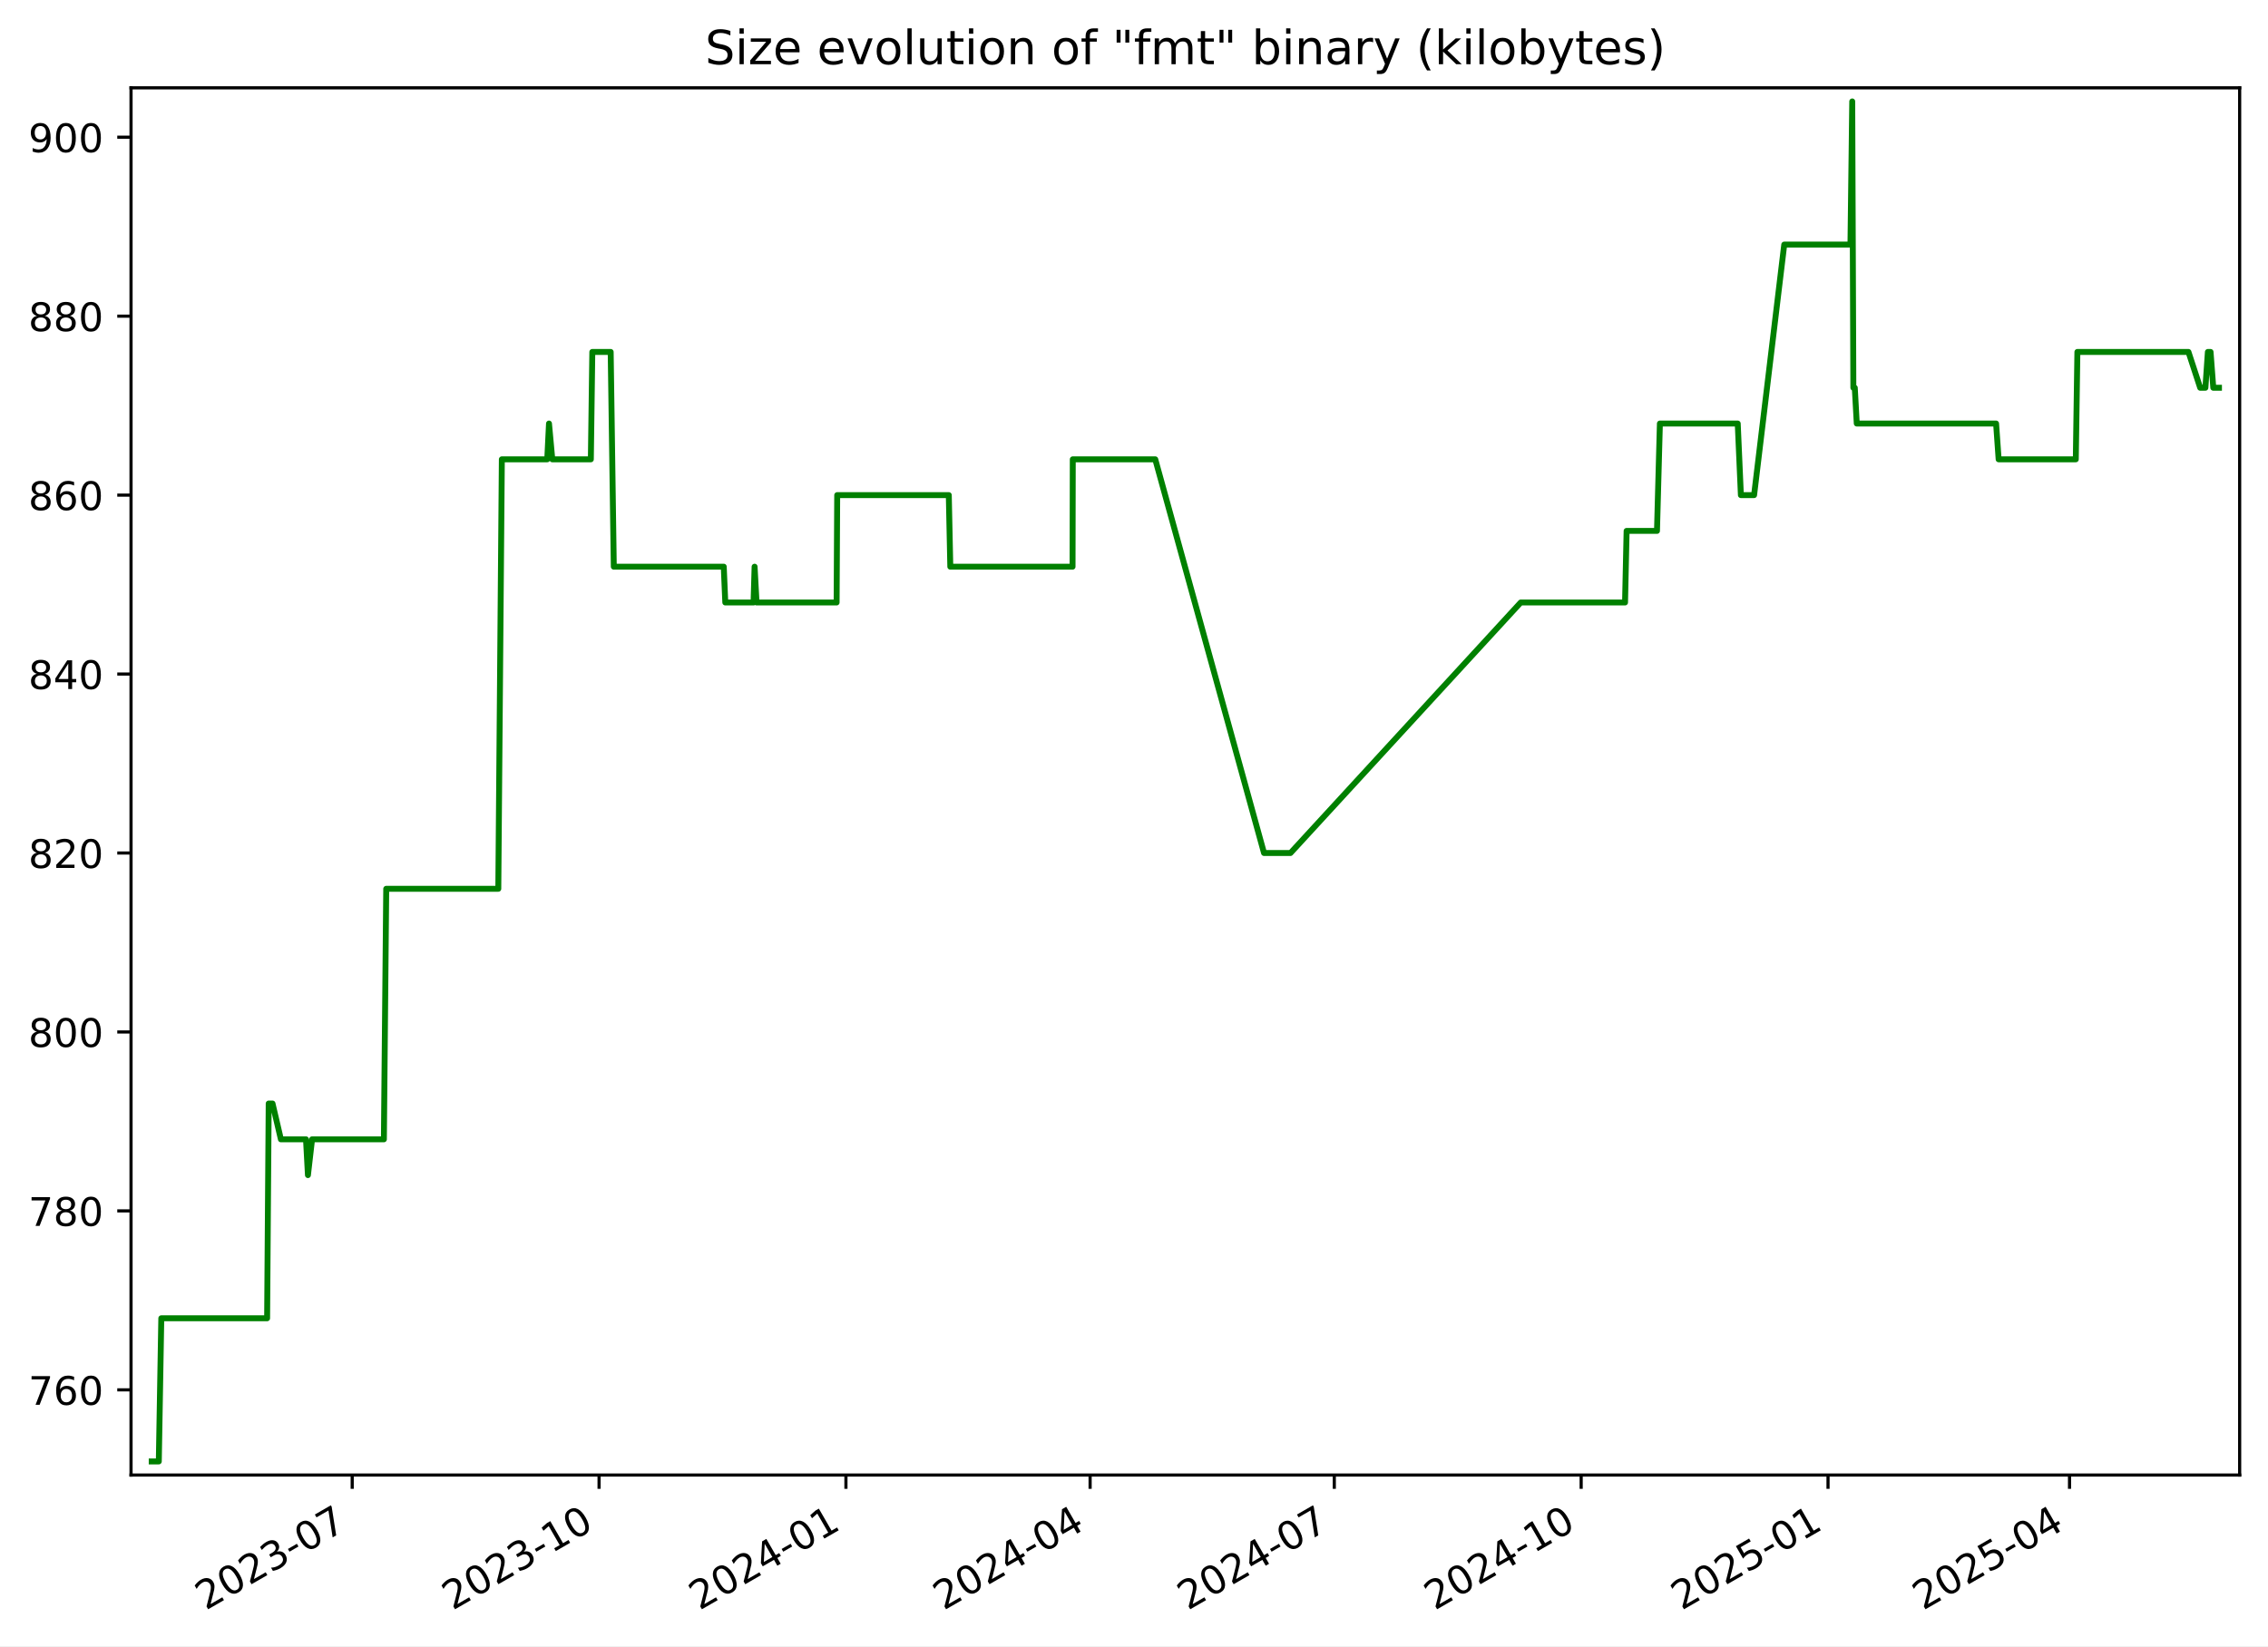
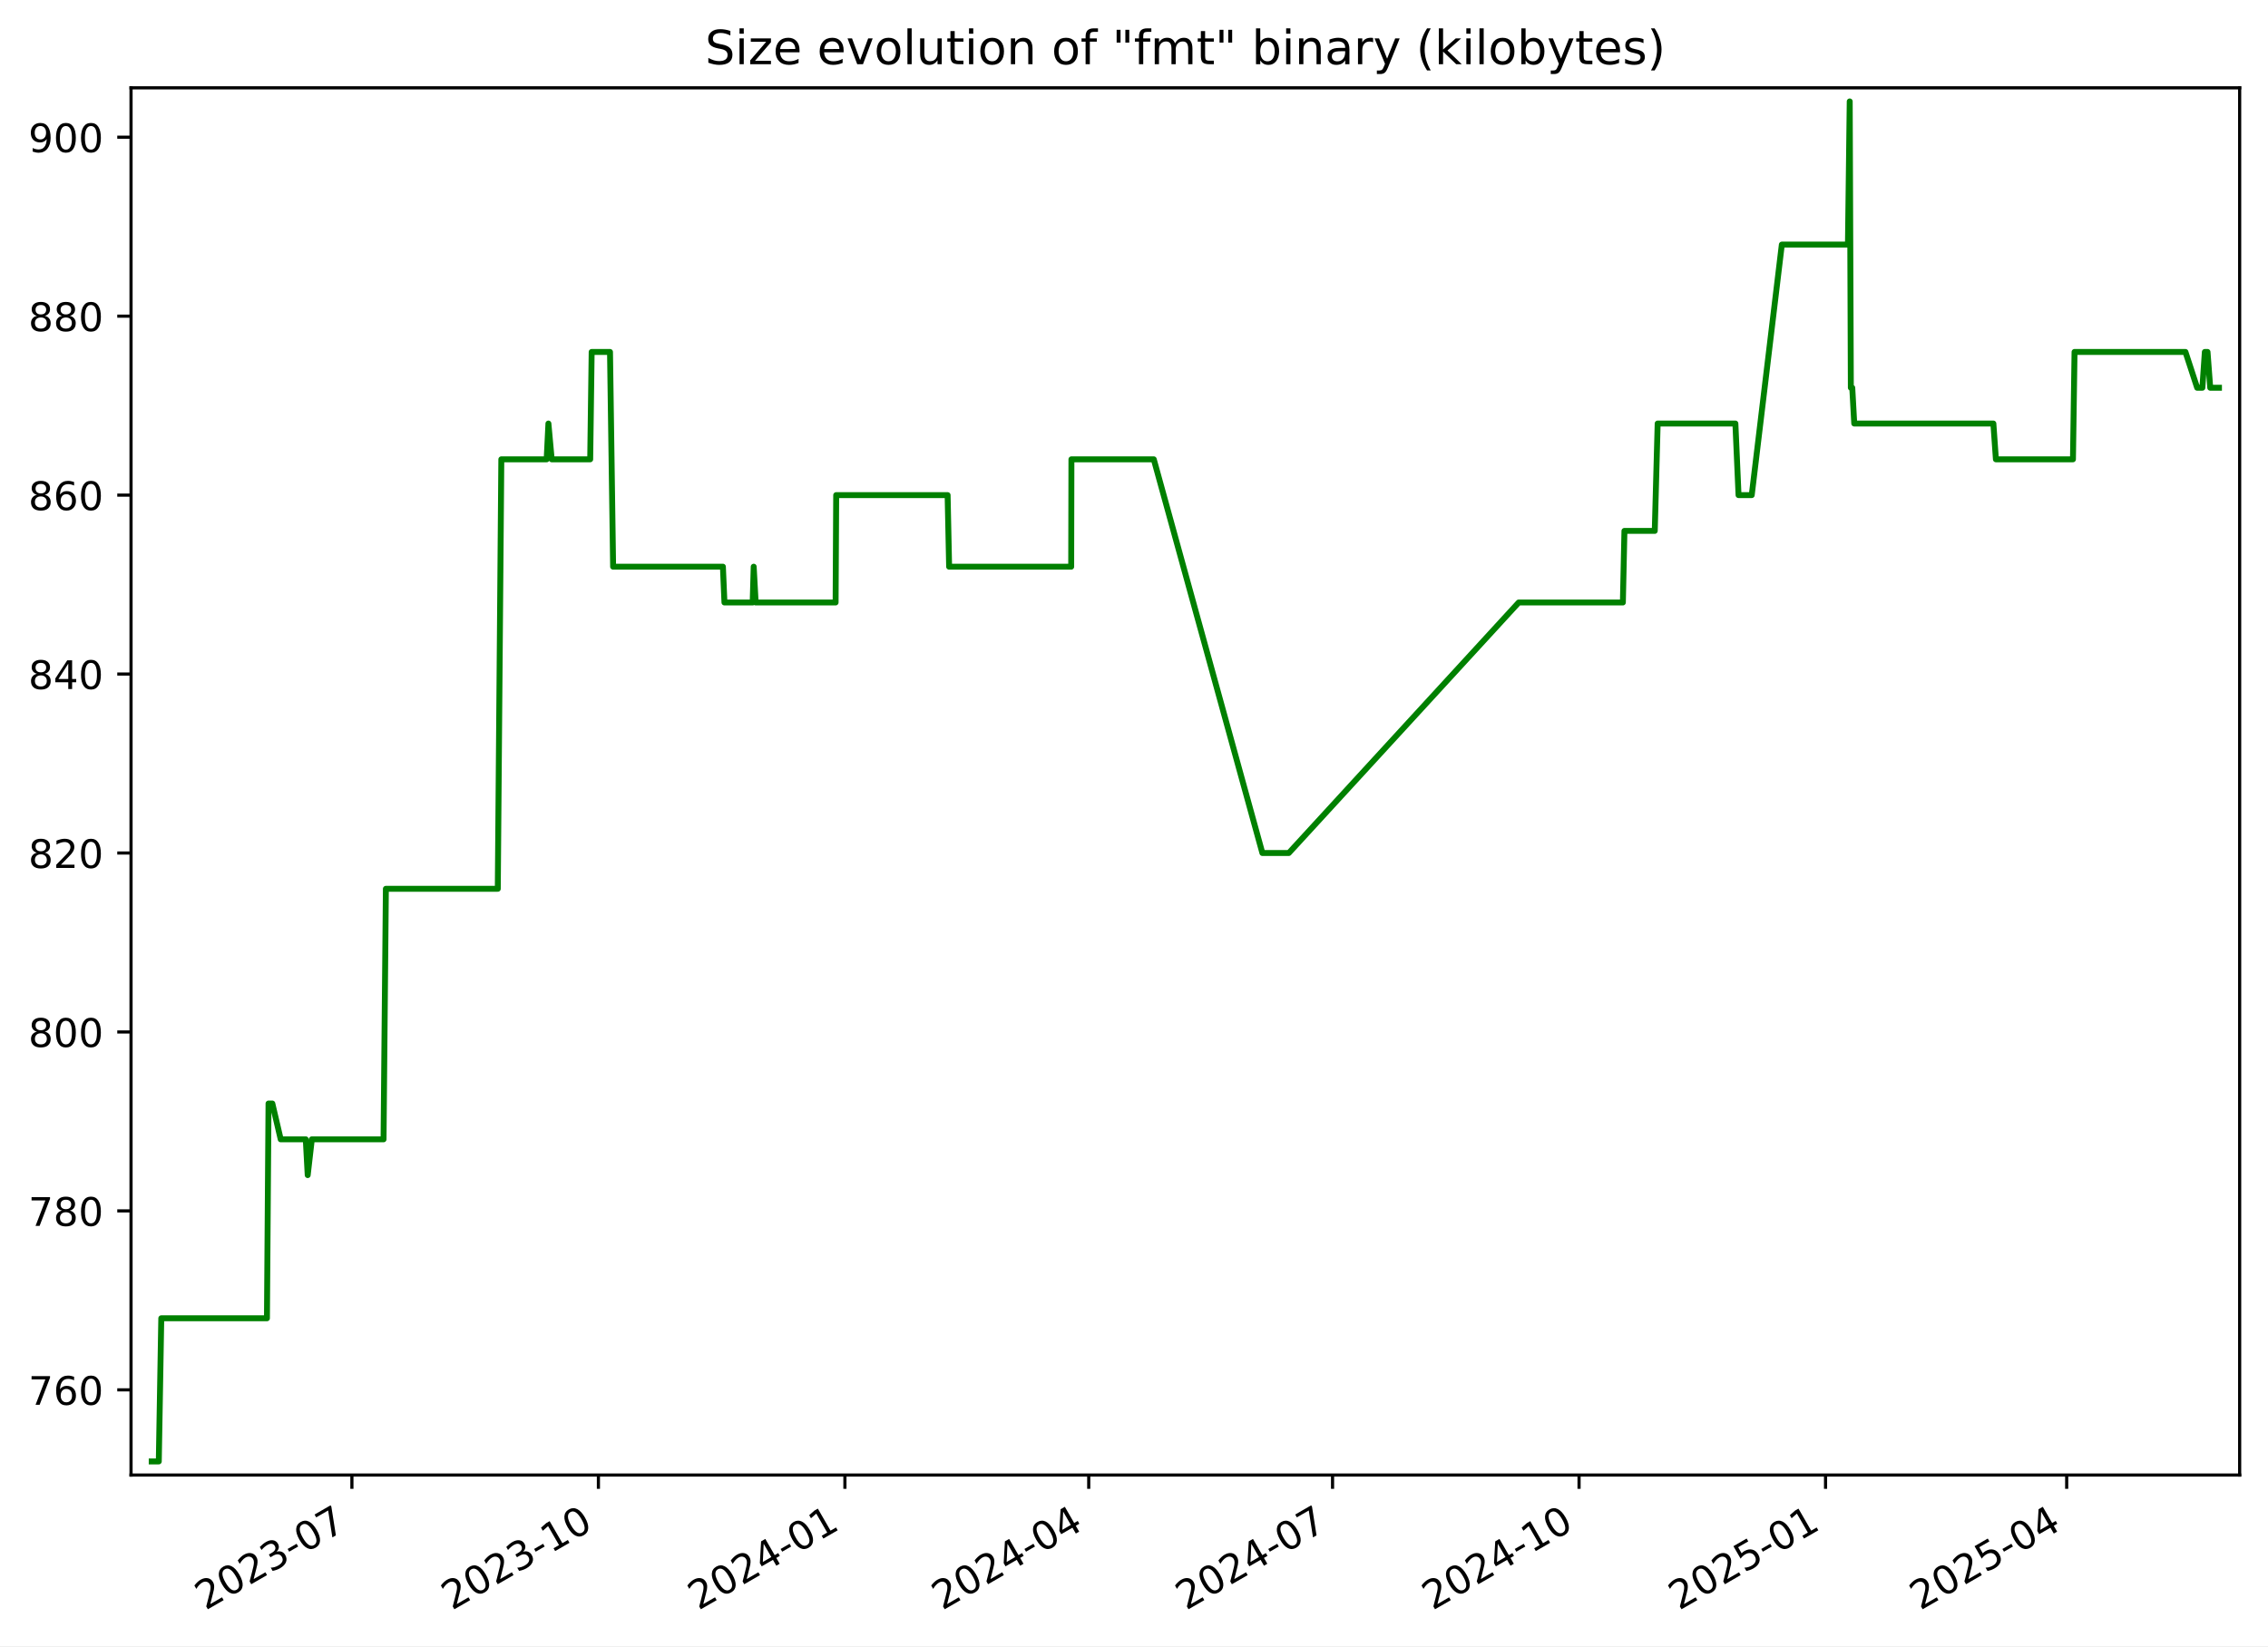
<svg xmlns="http://www.w3.org/2000/svg" xmlns:xlink="http://www.w3.org/1999/xlink" width="576.168pt" height="418.303pt" viewBox="0 0 576.168 418.303" version="1.1">
  <defs>
    <style type="text/css">*{stroke-linejoin: round; stroke-linecap: butt}</style>
  </defs>
  <g id="figure_1">
    <g id="patch_1">
      <path d="M -0 418.303  L 576.168 418.303  L 576.168 0  L -0 0  z " style="fill: #ffffff" />
    </g>
    <g id="axes_1">
      <g id="patch_2">
        <path d="M 33.288 374.83  L 568.967 374.83  L 568.967 22.318  L 33.288 22.318  z " style="fill: #ffffff" />
      </g>
      <g id="matplotlib.axis_1">
        <g id="xtick_1">
          <g id="line2d_1">
            <defs>
-               <path id="mc26dd08928" d="M 0 0  L 0 3.5  " style="stroke: #000000; stroke-width: 0.8" />
+               <path id="me754699ace" d="M 0 0  L 0 3.5  " style="stroke: #000000; stroke-width: 0.8" />
            </defs>
            <g>
-               <use xlink:href="#mc26dd08928" x="89.474" y="374.83" style="stroke: #000000; stroke-width: 0.8" />
+               <use xlink:href="#me754699ace" x="89.399" y="374.83" style="stroke: #000000; stroke-width: 0.8" />
            </g>
          </g>
          <g id="text_1">
-             <g transform="translate(52.24963 409.302) rotate(-30) scale(0.1 -0.1)">
+             <g transform="translate(52.17441 409.302) rotate(-30) scale(0.1 -0.1)">
              <defs>
                <path id="DejaVuSans-32" d="M 1228 531  L 3431 531  L 3431 0  L 469 0  L 469 531  Q 828 903 1448 1529  Q 2069 2156 2228 2338  Q 2531 2678 2651 2914  Q 2772 3150 2772 3378  Q 2772 3750 2511 3984  Q 2250 4219 1831 4219  Q 1534 4219 1204 4116  Q 875 4013 500 3803  L 500 4441  Q 881 4594 1212 4672  Q 1544 4750 1819 4750  Q 2544 4750 2975 4387  Q 3406 4025 3406 3419  Q 3406 3131 3298 2873  Q 3191 2616 2906 2266  Q 2828 2175 2409 1742  Q 1991 1309 1228 531  z " transform="scale(0.015625)" />
                <path id="DejaVuSans-30" d="M 2034 4250  Q 1547 4250 1301 3770  Q 1056 3291 1056 2328  Q 1056 1369 1301 889  Q 1547 409 2034 409  Q 2525 409 2770 889  Q 3016 1369 3016 2328  Q 3016 3291 2770 3770  Q 2525 4250 2034 4250  z M 2034 4750  Q 2819 4750 3233 4129  Q 3647 3509 3647 2328  Q 3647 1150 3233 529  Q 2819 -91 2034 -91  Q 1250 -91 836 529  Q 422 1150 422 2328  Q 422 3509 836 4129  Q 1250 4750 2034 4750  z " transform="scale(0.015625)" />
                <path id="DejaVuSans-33" d="M 2597 2516  Q 3050 2419 3304 2112  Q 3559 1806 3559 1356  Q 3559 666 3084 287  Q 2609 -91 1734 -91  Q 1441 -91 1130 -33  Q 819 25 488 141  L 488 750  Q 750 597 1062 519  Q 1375 441 1716 441  Q 2309 441 2620 675  Q 2931 909 2931 1356  Q 2931 1769 2642 2001  Q 2353 2234 1838 2234  L 1294 2234  L 1294 2753  L 1863 2753  Q 2328 2753 2575 2939  Q 2822 3125 2822 3475  Q 2822 3834 2567 4026  Q 2313 4219 1838 4219  Q 1578 4219 1281 4162  Q 984 4106 628 3988  L 628 4550  Q 988 4650 1302 4700  Q 1616 4750 1894 4750  Q 2613 4750 3031 4423  Q 3450 4097 3450 3541  Q 3450 3153 3228 2886  Q 3006 2619 2597 2516  z " transform="scale(0.015625)" />
                <path id="DejaVuSans-2d" d="M 313 2009  L 1997 2009  L 1997 1497  L 313 1497  L 313 2009  z " transform="scale(0.015625)" />
                <path id="DejaVuSans-37" d="M 525 4666  L 3525 4666  L 3525 4397  L 1831 0  L 1172 0  L 2766 4134  L 525 4134  L 525 4666  z " transform="scale(0.015625)" />
              </defs>
              <use xlink:href="#DejaVuSans-32" />
              <use xlink:href="#DejaVuSans-30" x="63.623" />
              <use xlink:href="#DejaVuSans-32" x="127.246" />
              <use xlink:href="#DejaVuSans-33" x="190.869" />
              <use xlink:href="#DejaVuSans-2d" x="254.492" />
              <use xlink:href="#DejaVuSans-30" x="290.576" />
              <use xlink:href="#DejaVuSans-37" x="354.199" />
            </g>
          </g>
        </g>
        <g id="xtick_2">
          <g id="line2d_2">
            <g>
-               <use xlink:href="#mc26dd08928" x="152.189" y="374.83" style="stroke: #000000; stroke-width: 0.8" />
+               <use xlink:href="#me754699ace" x="152.021" y="374.83" style="stroke: #000000; stroke-width: 0.8" />
            </g>
          </g>
          <g id="text_2">
-             <g transform="translate(114.9638 409.302) rotate(-30) scale(0.1 -0.1)">
+             <g transform="translate(114.7959 409.302) rotate(-30) scale(0.1 -0.1)">
              <defs>
                <path id="DejaVuSans-31" d="M 794 531  L 1825 531  L 1825 4091  L 703 3866  L 703 4441  L 1819 4666  L 2450 4666  L 2450 531  L 3481 531  L 3481 0  L 794 0  L 794 531  z " transform="scale(0.015625)" />
              </defs>
              <use xlink:href="#DejaVuSans-32" />
              <use xlink:href="#DejaVuSans-30" x="63.623" />
              <use xlink:href="#DejaVuSans-32" x="127.246" />
              <use xlink:href="#DejaVuSans-33" x="190.869" />
              <use xlink:href="#DejaVuSans-2d" x="254.492" />
              <use xlink:href="#DejaVuSans-31" x="290.576" />
              <use xlink:href="#DejaVuSans-30" x="354.199" />
            </g>
          </g>
        </g>
        <g id="xtick_3">
          <g id="line2d_3">
            <g>
-               <use xlink:href="#mc26dd08928" x="214.903" y="374.83" style="stroke: #000000; stroke-width: 0.8" />
+               <use xlink:href="#me754699ace" x="214.642" y="374.83" style="stroke: #000000; stroke-width: 0.8" />
            </g>
          </g>
          <g id="text_3">
-             <g transform="translate(177.6779 409.302) rotate(-30) scale(0.1 -0.1)">
+             <g transform="translate(177.4175 409.302) rotate(-30) scale(0.1 -0.1)">
              <defs>
                <path id="DejaVuSans-34" d="M 2419 4116  L 825 1625  L 2419 1625  L 2419 4116  z M 2253 4666  L 3047 4666  L 3047 1625  L 3713 1625  L 3713 1100  L 3047 1100  L 3047 0  L 2419 0  L 2419 1100  L 313 1100  L 313 1709  L 2253 4666  z " transform="scale(0.015625)" />
              </defs>
              <use xlink:href="#DejaVuSans-32" />
              <use xlink:href="#DejaVuSans-30" x="63.623" />
              <use xlink:href="#DejaVuSans-32" x="127.246" />
              <use xlink:href="#DejaVuSans-34" x="190.869" />
              <use xlink:href="#DejaVuSans-2d" x="254.492" />
              <use xlink:href="#DejaVuSans-30" x="290.576" />
              <use xlink:href="#DejaVuSans-31" x="354.199" />
            </g>
          </g>
        </g>
        <g id="xtick_4">
          <g id="line2d_4">
            <g>
-               <use xlink:href="#mc26dd08928" x="276.935" y="374.83" style="stroke: #000000; stroke-width: 0.8" />
+               <use xlink:href="#me754699ace" x="276.583" y="374.83" style="stroke: #000000; stroke-width: 0.8" />
            </g>
          </g>
          <g id="text_4">
-             <g transform="translate(239.7104 409.302) rotate(-30) scale(0.1 -0.1)">
+             <g transform="translate(239.3583 409.302) rotate(-30) scale(0.1 -0.1)">
              <use xlink:href="#DejaVuSans-32" />
              <use xlink:href="#DejaVuSans-30" x="63.623" />
              <use xlink:href="#DejaVuSans-32" x="127.246" />
              <use xlink:href="#DejaVuSans-34" x="190.869" />
              <use xlink:href="#DejaVuSans-2d" x="254.492" />
              <use xlink:href="#DejaVuSans-30" x="290.576" />
              <use xlink:href="#DejaVuSans-34" x="354.199" />
            </g>
          </g>
        </g>
        <g id="xtick_5">
          <g id="line2d_5">
            <g>
-               <use xlink:href="#mc26dd08928" x="338.968" y="374.83" style="stroke: #000000; stroke-width: 0.8" />
+               <use xlink:href="#me754699ace" x="338.524" y="374.83" style="stroke: #000000; stroke-width: 0.8" />
            </g>
          </g>
          <g id="text_5">
-             <g transform="translate(301.7428 409.302) rotate(-30) scale(0.1 -0.1)">
+             <g transform="translate(301.2992 409.302) rotate(-30) scale(0.1 -0.1)">
              <use xlink:href="#DejaVuSans-32" />
              <use xlink:href="#DejaVuSans-30" x="63.623" />
              <use xlink:href="#DejaVuSans-32" x="127.246" />
              <use xlink:href="#DejaVuSans-34" x="190.869" />
              <use xlink:href="#DejaVuSans-2d" x="254.492" />
              <use xlink:href="#DejaVuSans-30" x="290.576" />
              <use xlink:href="#DejaVuSans-37" x="354.199" />
            </g>
          </g>
        </g>
        <g id="xtick_6">
          <g id="line2d_6">
            <g>
-               <use xlink:href="#mc26dd08928" x="401.682" y="374.83" style="stroke: #000000; stroke-width: 0.8" />
+               <use xlink:href="#me754699ace" x="401.146" y="374.83" style="stroke: #000000; stroke-width: 0.8" />
            </g>
          </g>
          <g id="text_6">
-             <g transform="translate(364.457 409.302) rotate(-30) scale(0.1 -0.1)">
+             <g transform="translate(363.9207 409.302) rotate(-30) scale(0.1 -0.1)">
              <use xlink:href="#DejaVuSans-32" />
              <use xlink:href="#DejaVuSans-30" x="63.623" />
              <use xlink:href="#DejaVuSans-32" x="127.246" />
              <use xlink:href="#DejaVuSans-34" x="190.869" />
              <use xlink:href="#DejaVuSans-2d" x="254.492" />
              <use xlink:href="#DejaVuSans-31" x="290.576" />
              <use xlink:href="#DejaVuSans-30" x="354.199" />
            </g>
          </g>
        </g>
        <g id="xtick_7">
          <g id="line2d_7">
            <g>
-               <use xlink:href="#mc26dd08928" x="464.396" y="374.83" style="stroke: #000000; stroke-width: 0.8" />
+               <use xlink:href="#me754699ace" x="463.767" y="374.83" style="stroke: #000000; stroke-width: 0.8" />
            </g>
          </g>
          <g id="text_7">
-             <g transform="translate(427.1711 409.302) rotate(-30) scale(0.1 -0.1)">
+             <g transform="translate(426.5422 409.302) rotate(-30) scale(0.1 -0.1)">
              <defs>
                <path id="DejaVuSans-35" d="M 691 4666  L 3169 4666  L 3169 4134  L 1269 4134  L 1269 2991  Q 1406 3038 1543 3061  Q 1681 3084 1819 3084  Q 2600 3084 3056 2656  Q 3513 2228 3513 1497  Q 3513 744 3044 326  Q 2575 -91 1722 -91  Q 1428 -91 1123 -41  Q 819 9 494 109  L 494 744  Q 775 591 1075 516  Q 1375 441 1709 441  Q 2250 441 2565 725  Q 2881 1009 2881 1497  Q 2881 1984 2565 2268  Q 2250 2553 1709 2553  Q 1456 2553 1204 2497  Q 953 2441 691 2322  L 691 4666  z " transform="scale(0.015625)" />
              </defs>
              <use xlink:href="#DejaVuSans-32" />
              <use xlink:href="#DejaVuSans-30" x="63.623" />
              <use xlink:href="#DejaVuSans-32" x="127.246" />
              <use xlink:href="#DejaVuSans-35" x="190.869" />
              <use xlink:href="#DejaVuSans-2d" x="254.492" />
              <use xlink:href="#DejaVuSans-30" x="290.576" />
              <use xlink:href="#DejaVuSans-31" x="354.199" />
            </g>
          </g>
        </g>
        <g id="xtick_8">
          <g id="line2d_8">
            <g>
-               <use xlink:href="#mc26dd08928" x="525.747" y="374.83" style="stroke: #000000; stroke-width: 0.8" />
+               <use xlink:href="#me754699ace" x="525.027" y="374.83" style="stroke: #000000; stroke-width: 0.8" />
            </g>
          </g>
          <g id="text_8">
-             <g transform="translate(488.5219 409.302) rotate(-30) scale(0.1 -0.1)">
+             <g transform="translate(487.8024 409.302) rotate(-30) scale(0.1 -0.1)">
              <use xlink:href="#DejaVuSans-32" />
              <use xlink:href="#DejaVuSans-30" x="63.623" />
              <use xlink:href="#DejaVuSans-32" x="127.246" />
              <use xlink:href="#DejaVuSans-35" x="190.869" />
              <use xlink:href="#DejaVuSans-2d" x="254.492" />
              <use xlink:href="#DejaVuSans-30" x="290.576" />
              <use xlink:href="#DejaVuSans-34" x="354.199" />
            </g>
          </g>
        </g>
      </g>
      <g id="matplotlib.axis_2">
        <g id="ytick_1">
          <g id="line2d_9">
            <defs>
-               <path id="m568fc64bf2" d="M 0 0  L -3.5 0  " style="stroke: #000000; stroke-width: 0.8" />
+               <path id="m4ed3c67570" d="M 0 0  L -3.5 0  " style="stroke: #000000; stroke-width: 0.8" />
            </defs>
            <g>
-               <use xlink:href="#m568fc64bf2" x="33.288" y="353.185" style="stroke: #000000; stroke-width: 0.8" />
+               <use xlink:href="#m4ed3c67570" x="33.288" y="353.185" style="stroke: #000000; stroke-width: 0.8" />
            </g>
          </g>
          <g id="text_9">
            <g transform="translate(7.2 356.9839) scale(0.1 -0.1)">
              <defs>
                <path id="DejaVuSans-36" d="M 2113 2584  Q 1688 2584 1439 2293  Q 1191 2003 1191 1497  Q 1191 994 1439 701  Q 1688 409 2113 409  Q 2538 409 2786 701  Q 3034 994 3034 1497  Q 3034 2003 2786 2293  Q 2538 2584 2113 2584  z M 3366 4563  L 3366 3988  Q 3128 4100 2886 4159  Q 2644 4219 2406 4219  Q 1781 4219 1451 3797  Q 1122 3375 1075 2522  Q 1259 2794 1537 2939  Q 1816 3084 2150 3084  Q 2853 3084 3261 2657  Q 3669 2231 3669 1497  Q 3669 778 3244 343  Q 2819 -91 2113 -91  Q 1303 -91 875 529  Q 447 1150 447 2328  Q 447 3434 972 4092  Q 1497 4750 2381 4750  Q 2619 4750 2861 4703  Q 3103 4656 3366 4563  z " transform="scale(0.015625)" />
              </defs>
              <use xlink:href="#DejaVuSans-37" />
              <use xlink:href="#DejaVuSans-36" x="63.623" />
              <use xlink:href="#DejaVuSans-30" x="127.246" />
            </g>
          </g>
        </g>
        <g id="ytick_2">
          <g id="line2d_10">
            <g>
-               <use xlink:href="#m568fc64bf2" x="33.288" y="307.711" style="stroke: #000000; stroke-width: 0.8" />
+               <use xlink:href="#m4ed3c67570" x="33.288" y="307.711" style="stroke: #000000; stroke-width: 0.8" />
            </g>
          </g>
          <g id="text_10">
            <g transform="translate(7.2 311.5102) scale(0.1 -0.1)">
              <defs>
                <path id="DejaVuSans-38" d="M 2034 2216  Q 1584 2216 1326 1975  Q 1069 1734 1069 1313  Q 1069 891 1326 650  Q 1584 409 2034 409  Q 2484 409 2743 651  Q 3003 894 3003 1313  Q 3003 1734 2745 1975  Q 2488 2216 2034 2216  z M 1403 2484  Q 997 2584 770 2862  Q 544 3141 544 3541  Q 544 4100 942 4425  Q 1341 4750 2034 4750  Q 2731 4750 3128 4425  Q 3525 4100 3525 3541  Q 3525 3141 3298 2862  Q 3072 2584 2669 2484  Q 3125 2378 3379 2068  Q 3634 1759 3634 1313  Q 3634 634 3220 271  Q 2806 -91 2034 -91  Q 1263 -91 848 271  Q 434 634 434 1313  Q 434 1759 690 2068  Q 947 2378 1403 2484  z M 1172 3481  Q 1172 3119 1398 2916  Q 1625 2713 2034 2713  Q 2441 2713 2670 2916  Q 2900 3119 2900 3481  Q 2900 3844 2670 4047  Q 2441 4250 2034 4250  Q 1625 4250 1398 4047  Q 1172 3844 1172 3481  z " transform="scale(0.015625)" />
              </defs>
              <use xlink:href="#DejaVuSans-37" />
              <use xlink:href="#DejaVuSans-38" x="63.623" />
              <use xlink:href="#DejaVuSans-30" x="127.246" />
            </g>
          </g>
        </g>
        <g id="ytick_3">
          <g id="line2d_11">
            <g>
-               <use xlink:href="#m568fc64bf2" x="33.288" y="262.237" style="stroke: #000000; stroke-width: 0.8" />
+               <use xlink:href="#m4ed3c67570" x="33.288" y="262.237" style="stroke: #000000; stroke-width: 0.8" />
            </g>
          </g>
          <g id="text_11">
            <g transform="translate(7.2 266.0365) scale(0.1 -0.1)">
              <use xlink:href="#DejaVuSans-38" />
              <use xlink:href="#DejaVuSans-30" x="63.623" />
              <use xlink:href="#DejaVuSans-30" x="127.246" />
            </g>
          </g>
        </g>
        <g id="ytick_4">
          <g id="line2d_12">
            <g>
-               <use xlink:href="#m568fc64bf2" x="33.288" y="216.764" style="stroke: #000000; stroke-width: 0.8" />
+               <use xlink:href="#m4ed3c67570" x="33.288" y="216.764" style="stroke: #000000; stroke-width: 0.8" />
            </g>
          </g>
          <g id="text_12">
            <g transform="translate(7.2 220.5628) scale(0.1 -0.1)">
              <use xlink:href="#DejaVuSans-38" />
              <use xlink:href="#DejaVuSans-32" x="63.623" />
              <use xlink:href="#DejaVuSans-30" x="127.246" />
            </g>
          </g>
        </g>
        <g id="ytick_5">
          <g id="line2d_13">
            <g>
-               <use xlink:href="#m568fc64bf2" x="33.288" y="171.29" style="stroke: #000000; stroke-width: 0.8" />
+               <use xlink:href="#m4ed3c67570" x="33.288" y="171.29" style="stroke: #000000; stroke-width: 0.8" />
            </g>
          </g>
          <g id="text_13">
            <g transform="translate(7.2 175.0891) scale(0.1 -0.1)">
              <use xlink:href="#DejaVuSans-38" />
              <use xlink:href="#DejaVuSans-34" x="63.623" />
              <use xlink:href="#DejaVuSans-30" x="127.246" />
            </g>
          </g>
        </g>
        <g id="ytick_6">
          <g id="line2d_14">
            <g>
-               <use xlink:href="#m568fc64bf2" x="33.288" y="125.816" style="stroke: #000000; stroke-width: 0.8" />
+               <use xlink:href="#m4ed3c67570" x="33.288" y="125.816" style="stroke: #000000; stroke-width: 0.8" />
            </g>
          </g>
          <g id="text_14">
            <g transform="translate(7.2 129.6154) scale(0.1 -0.1)">
              <use xlink:href="#DejaVuSans-38" />
              <use xlink:href="#DejaVuSans-36" x="63.623" />
              <use xlink:href="#DejaVuSans-30" x="127.246" />
            </g>
          </g>
        </g>
        <g id="ytick_7">
          <g id="line2d_15">
            <g>
-               <use xlink:href="#m568fc64bf2" x="33.288" y="80.343" style="stroke: #000000; stroke-width: 0.8" />
+               <use xlink:href="#m4ed3c67570" x="33.288" y="80.343" style="stroke: #000000; stroke-width: 0.8" />
            </g>
          </g>
          <g id="text_15">
            <g transform="translate(7.2 84.14177) scale(0.1 -0.1)">
              <use xlink:href="#DejaVuSans-38" />
              <use xlink:href="#DejaVuSans-38" x="63.623" />
              <use xlink:href="#DejaVuSans-30" x="127.246" />
            </g>
          </g>
        </g>
        <g id="ytick_8">
          <g id="line2d_16">
            <g>
-               <use xlink:href="#m568fc64bf2" x="33.288" y="34.869" style="stroke: #000000; stroke-width: 0.8" />
+               <use xlink:href="#m4ed3c67570" x="33.288" y="34.869" style="stroke: #000000; stroke-width: 0.8" />
            </g>
          </g>
          <g id="text_16">
            <g transform="translate(7.2 38.66808) scale(0.1 -0.1)">
              <defs>
                <path id="DejaVuSans-39" d="M 703 97  L 703 672  Q 941 559 1184 500  Q 1428 441 1663 441  Q 2288 441 2617 861  Q 2947 1281 2994 2138  Q 2813 1869 2534 1725  Q 2256 1581 1919 1581  Q 1219 1581 811 2004  Q 403 2428 403 3163  Q 403 3881 828 4315  Q 1253 4750 1959 4750  Q 2769 4750 3195 4129  Q 3622 3509 3622 2328  Q 3622 1225 3098 567  Q 2575 -91 1691 -91  Q 1453 -91 1209 -44  Q 966 3 703 97  z M 1959 2075  Q 2384 2075 2632 2365  Q 2881 2656 2881 3163  Q 2881 3666 2632 3958  Q 2384 4250 1959 4250  Q 1534 4250 1286 3958  Q 1038 3666 1038 3163  Q 1038 2656 1286 2365  Q 1534 2075 1959 2075  z " transform="scale(0.015625)" />
              </defs>
              <use xlink:href="#DejaVuSans-39" />
              <use xlink:href="#DejaVuSans-30" x="63.623" />
              <use xlink:href="#DejaVuSans-30" x="127.246" />
            </g>
          </g>
        </g>
      </g>
      <g id="line2d_17">
-         <path d="M 38.539 371.374  L 40.344 371.374  L 40.975 334.995  L 67.86 334.995  L 68.26 280.427  L 69.234 280.427  L 71.358 289.521  L 77.738 289.521  L 78.229 298.616  L 79.279 289.521  L 97.525 289.521  L 98.118 225.858  L 126.591 225.858  L 127.488 116.721  L 139.024 116.721  L 139.47 107.627  L 140.303 116.721  L 150.1 116.721  L 150.472 89.437  L 155.14 89.437  L 155.931 144.006  L 183.865 144.006  L 184.255 153.1  L 191.435 153.1  L 191.699 144.006  L 192.195 153.1  L 212.537 153.1  L 212.684 125.816  L 241.035 125.816  L 241.418 144.006  L 272.474 144.006  L 272.531 116.721  L 293.487 116.721  L 321.116 216.764  L 327.838 216.764  L 386.334 153.1  L 412.831 153.1  L 413.228 134.911  L 420.945 134.911  L 421.682 107.627  L 441.459 107.627  L 442.259 125.816  L 445.615 125.816  L 453.272 62.153  L 470.092 62.153  L 470.546 25.774  L 470.832 98.532  L 471.194 98.532  L 471.697 107.627  L 507.094 107.627  L 507.736 116.721  L 527.341 116.721  L 527.743 89.437  L 555.961 89.437  L 558.939 98.532  L 560.267 98.532  L 560.894 89.437  L 561.577 89.437  L 562.267 98.532  L 563.716 98.532  L 563.716 98.532  " clip-path="url(#p136ec787eb)" style="fill: none; stroke: #008000; stroke-width: 1.5; stroke-linecap: square" />
+         <path d="M 38.539 371.374  L 40.341 371.374  L 40.971 334.995  L 67.817 334.995  L 68.216 280.427  L 69.188 280.427  L 71.31 289.521  L 77.68 289.521  L 78.17 298.616  L 79.218 289.521  L 97.438 289.521  L 98.03 225.858  L 126.461 225.858  L 127.357 116.721  L 138.875 116.721  L 139.321 107.627  L 140.153 116.721  L 149.935 116.721  L 150.307 89.437  L 154.968 89.437  L 155.758 144.006  L 183.651 144.006  L 184.04 153.1  L 191.21 153.1  L 191.472 144.006  L 191.968 153.1  L 212.28 153.1  L 212.427 125.816  L 240.736 125.816  L 241.118 144.006  L 272.129 144.006  L 272.185 116.721  L 293.111 116.721  L 320.698 216.764  L 327.411 216.764  L 385.82 153.1  L 412.279 153.1  L 412.675 134.911  L 420.38 134.911  L 421.116 107.627  L 440.864 107.627  L 441.663 125.816  L 445.014 125.816  L 452.66 62.153  L 469.454 62.153  L 469.908 25.774  L 470.194 98.532  L 470.555 98.532  L 471.057 107.627  L 506.402 107.627  L 507.043 116.721  L 526.619 116.721  L 527.02 89.437  L 555.196 89.437  L 558.171 98.532  L 559.497 98.532  L 560.123 89.437  L 560.805 89.437  L 561.494 98.532  L 563.716 98.532  L 563.716 98.532  " clip-path="url(#p4fc1efe136)" style="fill: none; stroke: #008000; stroke-width: 1.5; stroke-linecap: square" />
      </g>
      <g id="patch_3">
        <path d="M 33.288 374.83  L 33.288 22.318  " style="fill: none; stroke: #000000; stroke-width: 0.8; stroke-linejoin: miter; stroke-linecap: square" />
      </g>
      <g id="patch_4">
        <path d="M 568.967 374.83  L 568.967 22.318  " style="fill: none; stroke: #000000; stroke-width: 0.8; stroke-linejoin: miter; stroke-linecap: square" />
      </g>
      <g id="patch_5">
        <path d="M 33.288 374.83  L 568.967 374.83  " style="fill: none; stroke: #000000; stroke-width: 0.8; stroke-linejoin: miter; stroke-linecap: square" />
      </g>
      <g id="patch_6">
        <path d="M 33.288 22.318  L 568.967 22.318  " style="fill: none; stroke: #000000; stroke-width: 0.8; stroke-linejoin: miter; stroke-linecap: square" />
      </g>
      <g id="text_17">
        <g transform="translate(179.1231 16.31812) scale(0.12 -0.12)">
          <defs>
            <path id="DejaVuSans-53" d="M 3425 4513  L 3425 3897  Q 3066 4069 2747 4153  Q 2428 4238 2131 4238  Q 1616 4238 1336 4038  Q 1056 3838 1056 3469  Q 1056 3159 1242 3001  Q 1428 2844 1947 2747  L 2328 2669  Q 3034 2534 3370 2195  Q 3706 1856 3706 1288  Q 3706 609 3251 259  Q 2797 -91 1919 -91  Q 1588 -91 1214 -16  Q 841 59 441 206  L 441 856  Q 825 641 1194 531  Q 1563 422 1919 422  Q 2459 422 2753 634  Q 3047 847 3047 1241  Q 3047 1584 2836 1778  Q 2625 1972 2144 2069  L 1759 2144  Q 1053 2284 737 2584  Q 422 2884 422 3419  Q 422 4038 858 4394  Q 1294 4750 2059 4750  Q 2388 4750 2728 4690  Q 3069 4631 3425 4513  z " transform="scale(0.015625)" />
            <path id="DejaVuSans-69" d="M 603 3500  L 1178 3500  L 1178 0  L 603 0  L 603 3500  z M 603 4863  L 1178 4863  L 1178 4134  L 603 4134  L 603 4863  z " transform="scale(0.015625)" />
            <path id="DejaVuSans-7a" d="M 353 3500  L 3084 3500  L 3084 2975  L 922 459  L 3084 459  L 3084 0  L 275 0  L 275 525  L 2438 3041  L 353 3041  L 353 3500  z " transform="scale(0.015625)" />
            <path id="DejaVuSans-65" d="M 3597 1894  L 3597 1613  L 953 1613  Q 991 1019 1311 708  Q 1631 397 2203 397  Q 2534 397 2845 478  Q 3156 559 3463 722  L 3463 178  Q 3153 47 2828 -22  Q 2503 -91 2169 -91  Q 1331 -91 842 396  Q 353 884 353 1716  Q 353 2575 817 3079  Q 1281 3584 2069 3584  Q 2775 3584 3186 3129  Q 3597 2675 3597 1894  z M 3022 2063  Q 3016 2534 2758 2815  Q 2500 3097 2075 3097  Q 1594 3097 1305 2825  Q 1016 2553 972 2059  L 3022 2063  z " transform="scale(0.015625)" />
            <path id="DejaVuSans-20" transform="scale(0.015625)" />
            <path id="DejaVuSans-76" d="M 191 3500  L 800 3500  L 1894 563  L 2988 3500  L 3597 3500  L 2284 0  L 1503 0  L 191 3500  z " transform="scale(0.015625)" />
            <path id="DejaVuSans-6f" d="M 1959 3097  Q 1497 3097 1228 2736  Q 959 2375 959 1747  Q 959 1119 1226 758  Q 1494 397 1959 397  Q 2419 397 2687 759  Q 2956 1122 2956 1747  Q 2956 2369 2687 2733  Q 2419 3097 1959 3097  z M 1959 3584  Q 2709 3584 3137 3096  Q 3566 2609 3566 1747  Q 3566 888 3137 398  Q 2709 -91 1959 -91  Q 1206 -91 779 398  Q 353 888 353 1747  Q 353 2609 779 3096  Q 1206 3584 1959 3584  z " transform="scale(0.015625)" />
            <path id="DejaVuSans-6c" d="M 603 4863  L 1178 4863  L 1178 0  L 603 0  L 603 4863  z " transform="scale(0.015625)" />
            <path id="DejaVuSans-75" d="M 544 1381  L 544 3500  L 1119 3500  L 1119 1403  Q 1119 906 1312 657  Q 1506 409 1894 409  Q 2359 409 2629 706  Q 2900 1003 2900 1516  L 2900 3500  L 3475 3500  L 3475 0  L 2900 0  L 2900 538  Q 2691 219 2414 64  Q 2138 -91 1772 -91  Q 1169 -91 856 284  Q 544 659 544 1381  z M 1991 3584  L 1991 3584  z " transform="scale(0.015625)" />
            <path id="DejaVuSans-74" d="M 1172 4494  L 1172 3500  L 2356 3500  L 2356 3053  L 1172 3053  L 1172 1153  Q 1172 725 1289 603  Q 1406 481 1766 481  L 2356 481  L 2356 0  L 1766 0  Q 1100 0 847 248  Q 594 497 594 1153  L 594 3053  L 172 3053  L 172 3500  L 594 3500  L 594 4494  L 1172 4494  z " transform="scale(0.015625)" />
            <path id="DejaVuSans-6e" d="M 3513 2113  L 3513 0  L 2938 0  L 2938 2094  Q 2938 2591 2744 2837  Q 2550 3084 2163 3084  Q 1697 3084 1428 2787  Q 1159 2491 1159 1978  L 1159 0  L 581 0  L 581 3500  L 1159 3500  L 1159 2956  Q 1366 3272 1645 3428  Q 1925 3584 2291 3584  Q 2894 3584 3203 3211  Q 3513 2838 3513 2113  z " transform="scale(0.015625)" />
            <path id="DejaVuSans-66" d="M 2375 4863  L 2375 4384  L 1825 4384  Q 1516 4384 1395 4259  Q 1275 4134 1275 3809  L 1275 3500  L 2222 3500  L 2222 3053  L 1275 3053  L 1275 0  L 697 0  L 697 3053  L 147 3053  L 147 3500  L 697 3500  L 697 3744  Q 697 4328 969 4595  Q 1241 4863 1831 4863  L 2375 4863  z " transform="scale(0.015625)" />
            <path id="DejaVuSans-22" d="M 1147 4666  L 1147 2931  L 616 2931  L 616 4666  L 1147 4666  z M 2328 4666  L 2328 2931  L 1797 2931  L 1797 4666  L 2328 4666  z " transform="scale(0.015625)" />
            <path id="DejaVuSans-6d" d="M 3328 2828  Q 3544 3216 3844 3400  Q 4144 3584 4550 3584  Q 5097 3584 5394 3201  Q 5691 2819 5691 2113  L 5691 0  L 5113 0  L 5113 2094  Q 5113 2597 4934 2840  Q 4756 3084 4391 3084  Q 3944 3084 3684 2787  Q 3425 2491 3425 1978  L 3425 0  L 2847 0  L 2847 2094  Q 2847 2600 2669 2842  Q 2491 3084 2119 3084  Q 1678 3084 1418 2786  Q 1159 2488 1159 1978  L 1159 0  L 581 0  L 581 3500  L 1159 3500  L 1159 2956  Q 1356 3278 1631 3431  Q 1906 3584 2284 3584  Q 2666 3584 2933 3390  Q 3200 3197 3328 2828  z " transform="scale(0.015625)" />
            <path id="DejaVuSans-62" d="M 3116 1747  Q 3116 2381 2855 2742  Q 2594 3103 2138 3103  Q 1681 3103 1420 2742  Q 1159 2381 1159 1747  Q 1159 1113 1420 752  Q 1681 391 2138 391  Q 2594 391 2855 752  Q 3116 1113 3116 1747  z M 1159 2969  Q 1341 3281 1617 3432  Q 1894 3584 2278 3584  Q 2916 3584 3314 3078  Q 3713 2572 3713 1747  Q 3713 922 3314 415  Q 2916 -91 2278 -91  Q 1894 -91 1617 61  Q 1341 213 1159 525  L 1159 0  L 581 0  L 581 4863  L 1159 4863  L 1159 2969  z " transform="scale(0.015625)" />
            <path id="DejaVuSans-61" d="M 2194 1759  Q 1497 1759 1228 1600  Q 959 1441 959 1056  Q 959 750 1161 570  Q 1363 391 1709 391  Q 2188 391 2477 730  Q 2766 1069 2766 1631  L 2766 1759  L 2194 1759  z M 3341 1997  L 3341 0  L 2766 0  L 2766 531  Q 2569 213 2275 61  Q 1981 -91 1556 -91  Q 1019 -91 701 211  Q 384 513 384 1019  Q 384 1609 779 1909  Q 1175 2209 1959 2209  L 2766 2209  L 2766 2266  Q 2766 2663 2505 2880  Q 2244 3097 1772 3097  Q 1472 3097 1187 3025  Q 903 2953 641 2809  L 641 3341  Q 956 3463 1253 3523  Q 1550 3584 1831 3584  Q 2591 3584 2966 3190  Q 3341 2797 3341 1997  z " transform="scale(0.015625)" />
            <path id="DejaVuSans-72" d="M 2631 2963  Q 2534 3019 2420 3045  Q 2306 3072 2169 3072  Q 1681 3072 1420 2755  Q 1159 2438 1159 1844  L 1159 0  L 581 0  L 581 3500  L 1159 3500  L 1159 2956  Q 1341 3275 1631 3429  Q 1922 3584 2338 3584  Q 2397 3584 2469 3576  Q 2541 3569 2628 3553  L 2631 2963  z " transform="scale(0.015625)" />
            <path id="DejaVuSans-79" d="M 2059 -325  Q 1816 -950 1584 -1140  Q 1353 -1331 966 -1331  L 506 -1331  L 506 -850  L 844 -850  Q 1081 -850 1212 -737  Q 1344 -625 1503 -206  L 1606 56  L 191 3500  L 800 3500  L 1894 763  L 2988 3500  L 3597 3500  L 2059 -325  z " transform="scale(0.015625)" />
            <path id="DejaVuSans-28" d="M 1984 4856  Q 1566 4138 1362 3434  Q 1159 2731 1159 2009  Q 1159 1288 1364 580  Q 1569 -128 1984 -844  L 1484 -844  Q 1016 -109 783 600  Q 550 1309 550 2009  Q 550 2706 781 3412  Q 1013 4119 1484 4856  L 1984 4856  z " transform="scale(0.015625)" />
            <path id="DejaVuSans-6b" d="M 581 4863  L 1159 4863  L 1159 1991  L 2875 3500  L 3609 3500  L 1753 1863  L 3688 0  L 2938 0  L 1159 1709  L 1159 0  L 581 0  L 581 4863  z " transform="scale(0.015625)" />
            <path id="DejaVuSans-73" d="M 2834 3397  L 2834 2853  Q 2591 2978 2328 3040  Q 2066 3103 1784 3103  Q 1356 3103 1142 2972  Q 928 2841 928 2578  Q 928 2378 1081 2264  Q 1234 2150 1697 2047  L 1894 2003  Q 2506 1872 2764 1633  Q 3022 1394 3022 966  Q 3022 478 2636 193  Q 2250 -91 1575 -91  Q 1294 -91 989 -36  Q 684 19 347 128  L 347 722  Q 666 556 975 473  Q 1284 391 1588 391  Q 1994 391 2212 530  Q 2431 669 2431 922  Q 2431 1156 2273 1281  Q 2116 1406 1581 1522  L 1381 1569  Q 847 1681 609 1914  Q 372 2147 372 2553  Q 372 3047 722 3315  Q 1072 3584 1716 3584  Q 2034 3584 2315 3537  Q 2597 3491 2834 3397  z " transform="scale(0.015625)" />
            <path id="DejaVuSans-29" d="M 513 4856  L 1013 4856  Q 1481 4119 1714 3412  Q 1947 2706 1947 2009  Q 1947 1309 1714 600  Q 1481 -109 1013 -844  L 513 -844  Q 928 -128 1133 580  Q 1338 1288 1338 2009  Q 1338 2731 1133 3434  Q 928 4138 513 4856  z " transform="scale(0.015625)" />
          </defs>
          <use xlink:href="#DejaVuSans-53" />
          <use xlink:href="#DejaVuSans-69" x="63.477" />
          <use xlink:href="#DejaVuSans-7a" x="91.26" />
          <use xlink:href="#DejaVuSans-65" x="143.75" />
          <use xlink:href="#DejaVuSans-20" x="205.273" />
          <use xlink:href="#DejaVuSans-65" x="237.061" />
          <use xlink:href="#DejaVuSans-76" x="298.584" />
          <use xlink:href="#DejaVuSans-6f" x="357.764" />
          <use xlink:href="#DejaVuSans-6c" x="418.945" />
          <use xlink:href="#DejaVuSans-75" x="446.729" />
          <use xlink:href="#DejaVuSans-74" x="510.107" />
          <use xlink:href="#DejaVuSans-69" x="549.316" />
          <use xlink:href="#DejaVuSans-6f" x="577.1" />
          <use xlink:href="#DejaVuSans-6e" x="638.281" />
          <use xlink:href="#DejaVuSans-20" x="701.66" />
          <use xlink:href="#DejaVuSans-6f" x="733.447" />
          <use xlink:href="#DejaVuSans-66" x="794.629" />
          <use xlink:href="#DejaVuSans-20" x="829.834" />
          <use xlink:href="#DejaVuSans-22" x="861.621" />
          <use xlink:href="#DejaVuSans-66" x="907.617" />
          <use xlink:href="#DejaVuSans-6d" x="942.822" />
          <use xlink:href="#DejaVuSans-74" x="1040.234" />
          <use xlink:href="#DejaVuSans-22" x="1079.443" />
          <use xlink:href="#DejaVuSans-20" x="1125.439" />
          <use xlink:href="#DejaVuSans-62" x="1157.227" />
          <use xlink:href="#DejaVuSans-69" x="1220.703" />
          <use xlink:href="#DejaVuSans-6e" x="1248.486" />
          <use xlink:href="#DejaVuSans-61" x="1311.865" />
          <use xlink:href="#DejaVuSans-72" x="1373.145" />
          <use xlink:href="#DejaVuSans-79" x="1414.258" />
          <use xlink:href="#DejaVuSans-20" x="1473.438" />
          <use xlink:href="#DejaVuSans-28" x="1505.225" />
          <use xlink:href="#DejaVuSans-6b" x="1544.238" />
          <use xlink:href="#DejaVuSans-69" x="1602.148" />
          <use xlink:href="#DejaVuSans-6c" x="1629.932" />
          <use xlink:href="#DejaVuSans-6f" x="1657.715" />
          <use xlink:href="#DejaVuSans-62" x="1718.896" />
          <use xlink:href="#DejaVuSans-79" x="1782.373" />
          <use xlink:href="#DejaVuSans-74" x="1841.553" />
          <use xlink:href="#DejaVuSans-65" x="1880.762" />
          <use xlink:href="#DejaVuSans-73" x="1942.285" />
          <use xlink:href="#DejaVuSans-29" x="1994.385" />
        </g>
      </g>
    </g>
  </g>
  <defs>
-     <clipPath id="p136ec787eb">
+     <clipPath id="p4fc1efe136">
      <rect x="33.288" y="22.318" width="535.68" height="352.512" />
    </clipPath>
  </defs>
</svg>
